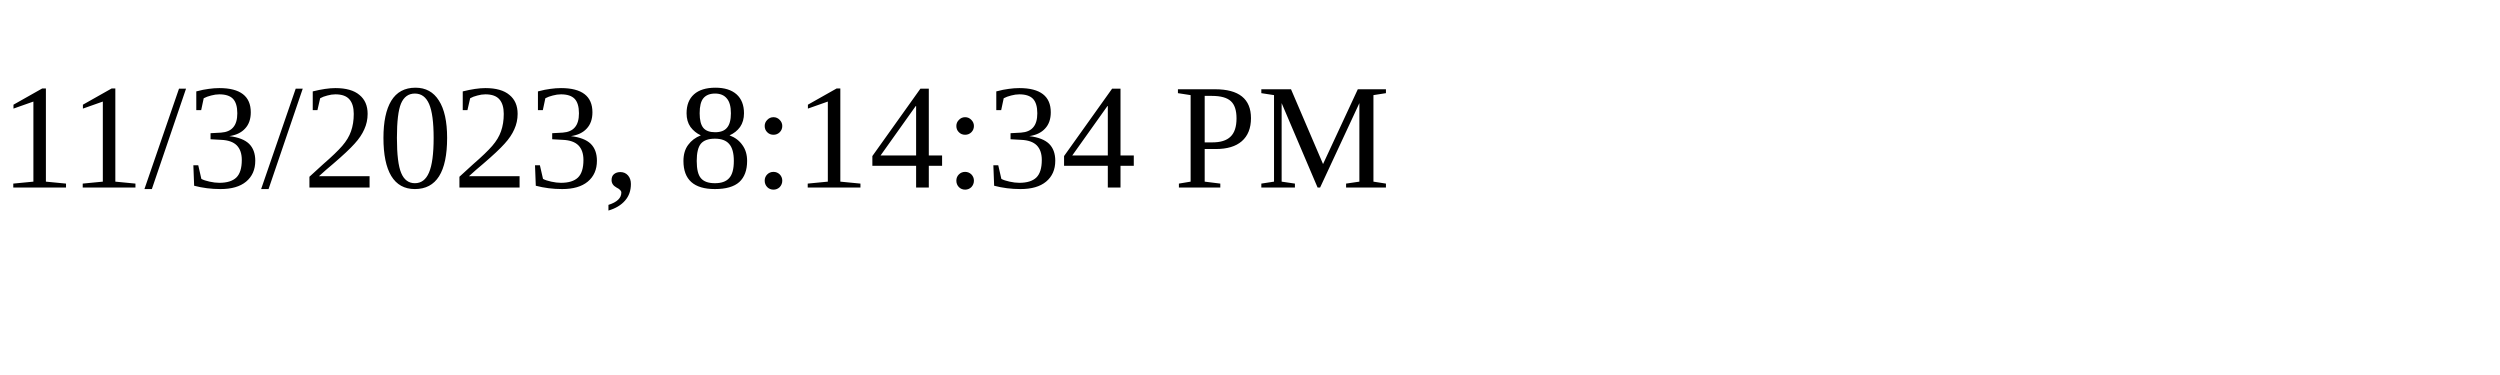
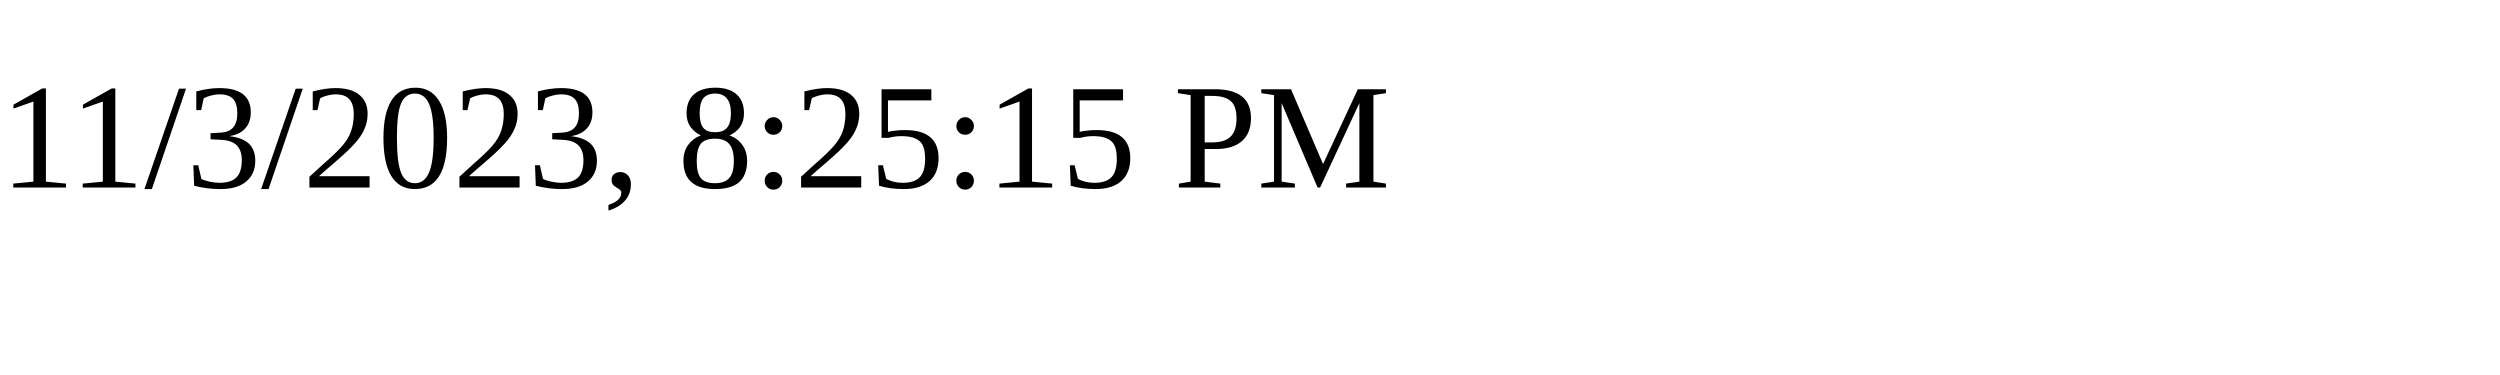
<svg xmlns="http://www.w3.org/2000/svg" height="30" width="200">
-   <text x="0" y="15">11/3/2023, 8:14:34 PM</text>
+   <text x="0" y="15">11/3/2023, 8:25:15 PM</text>
</svg>
